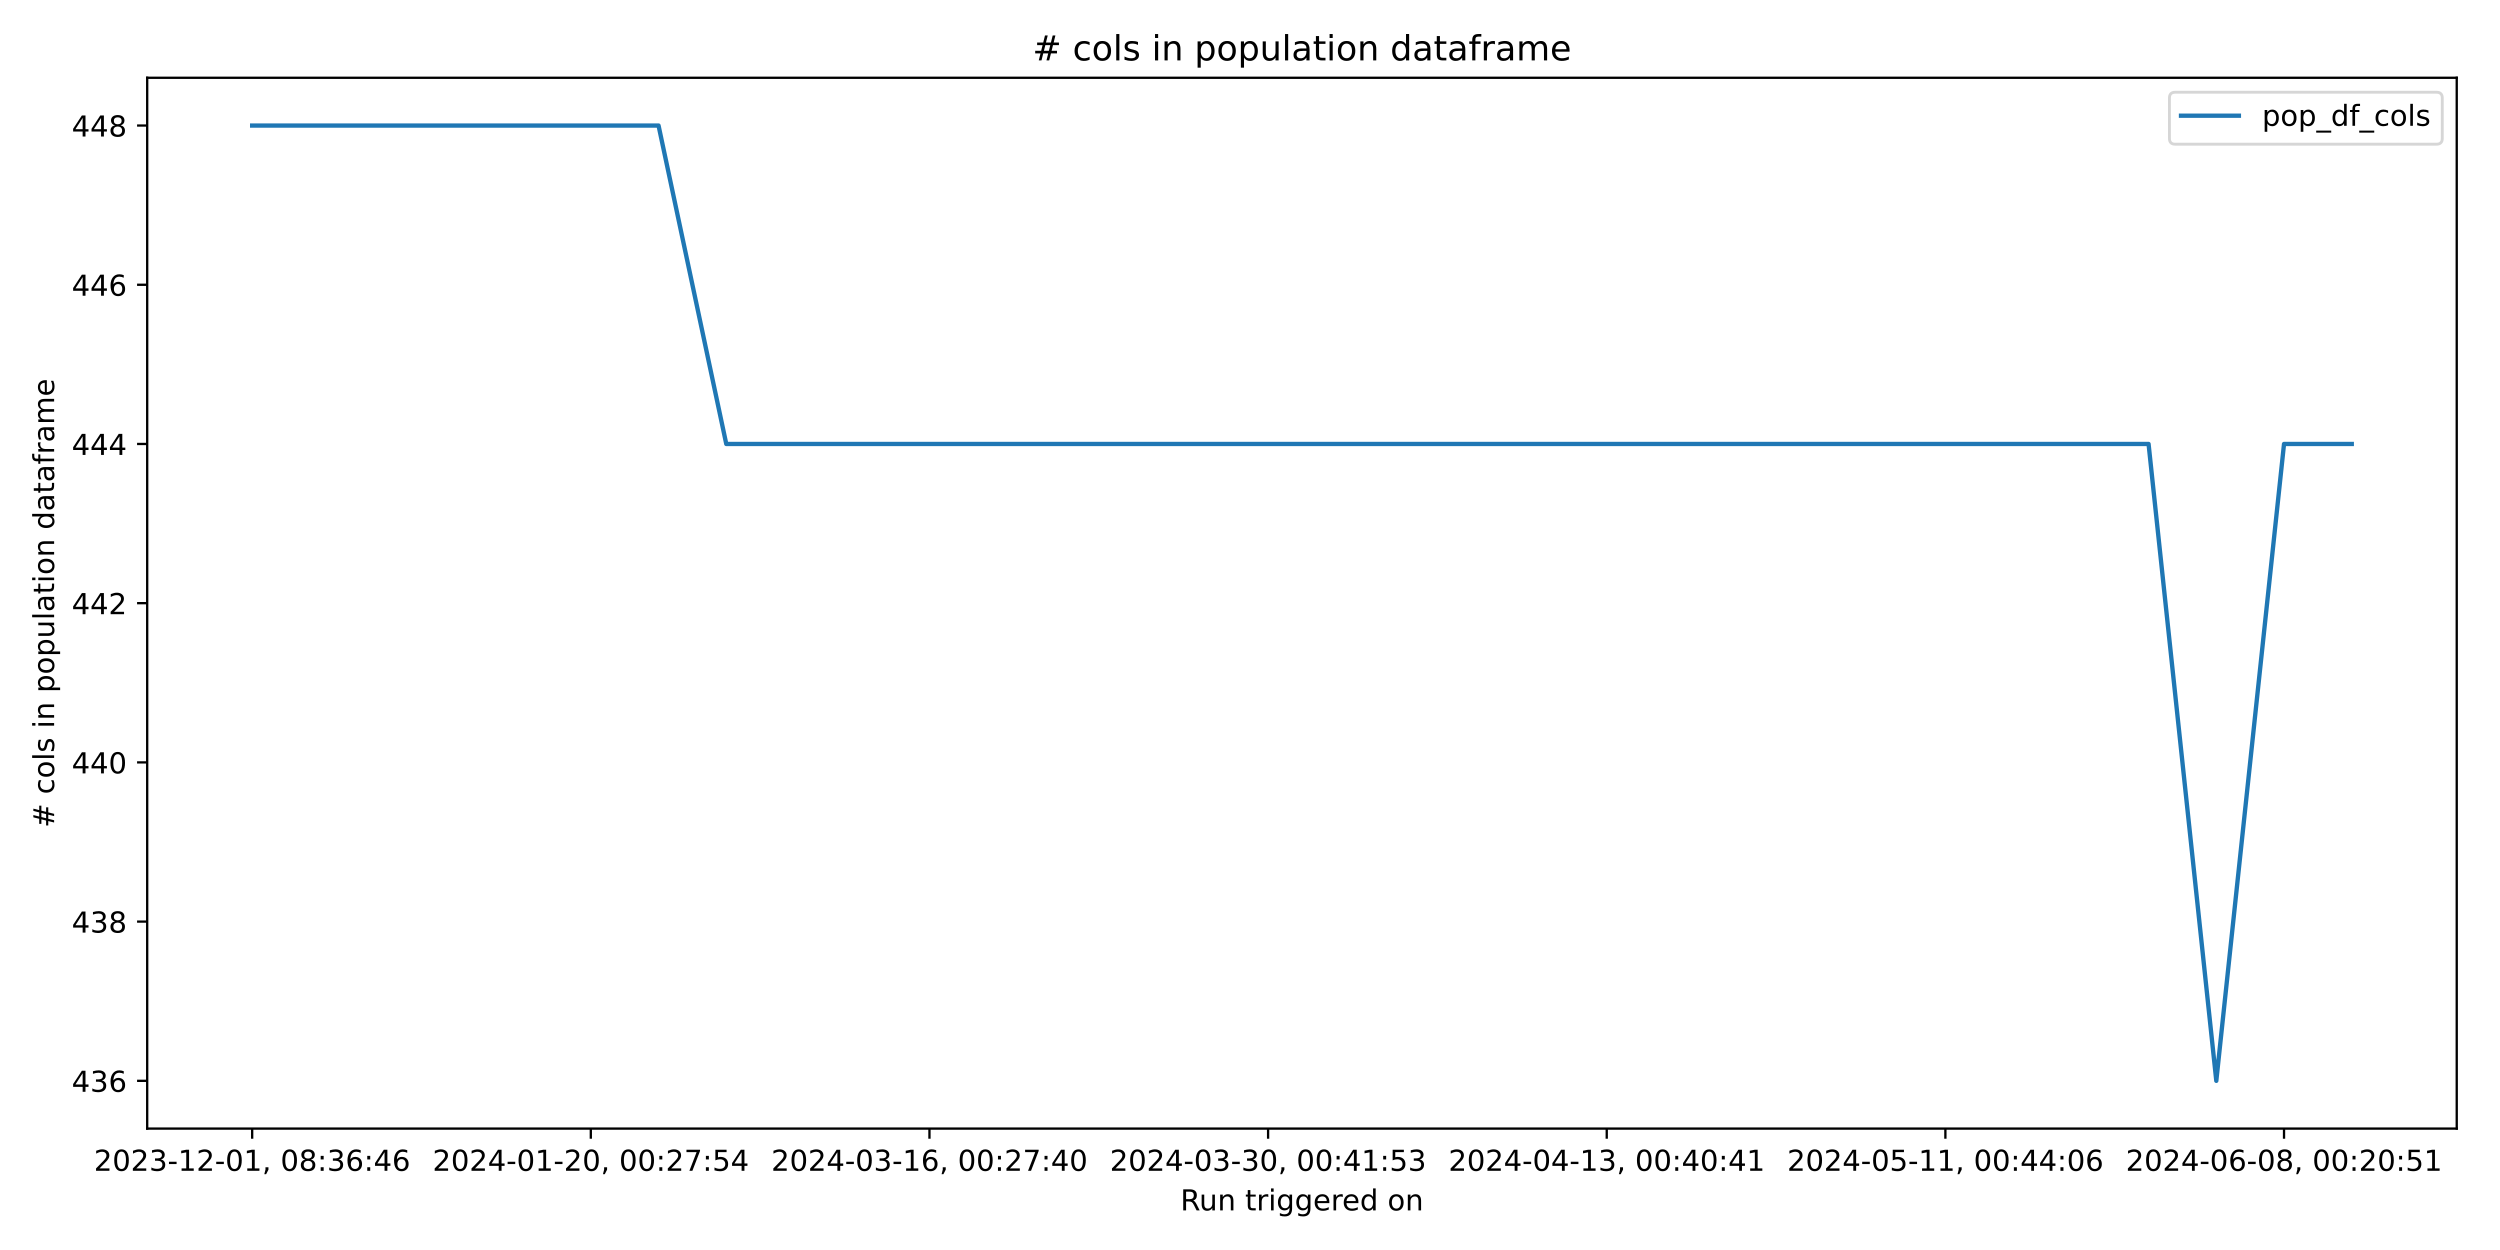
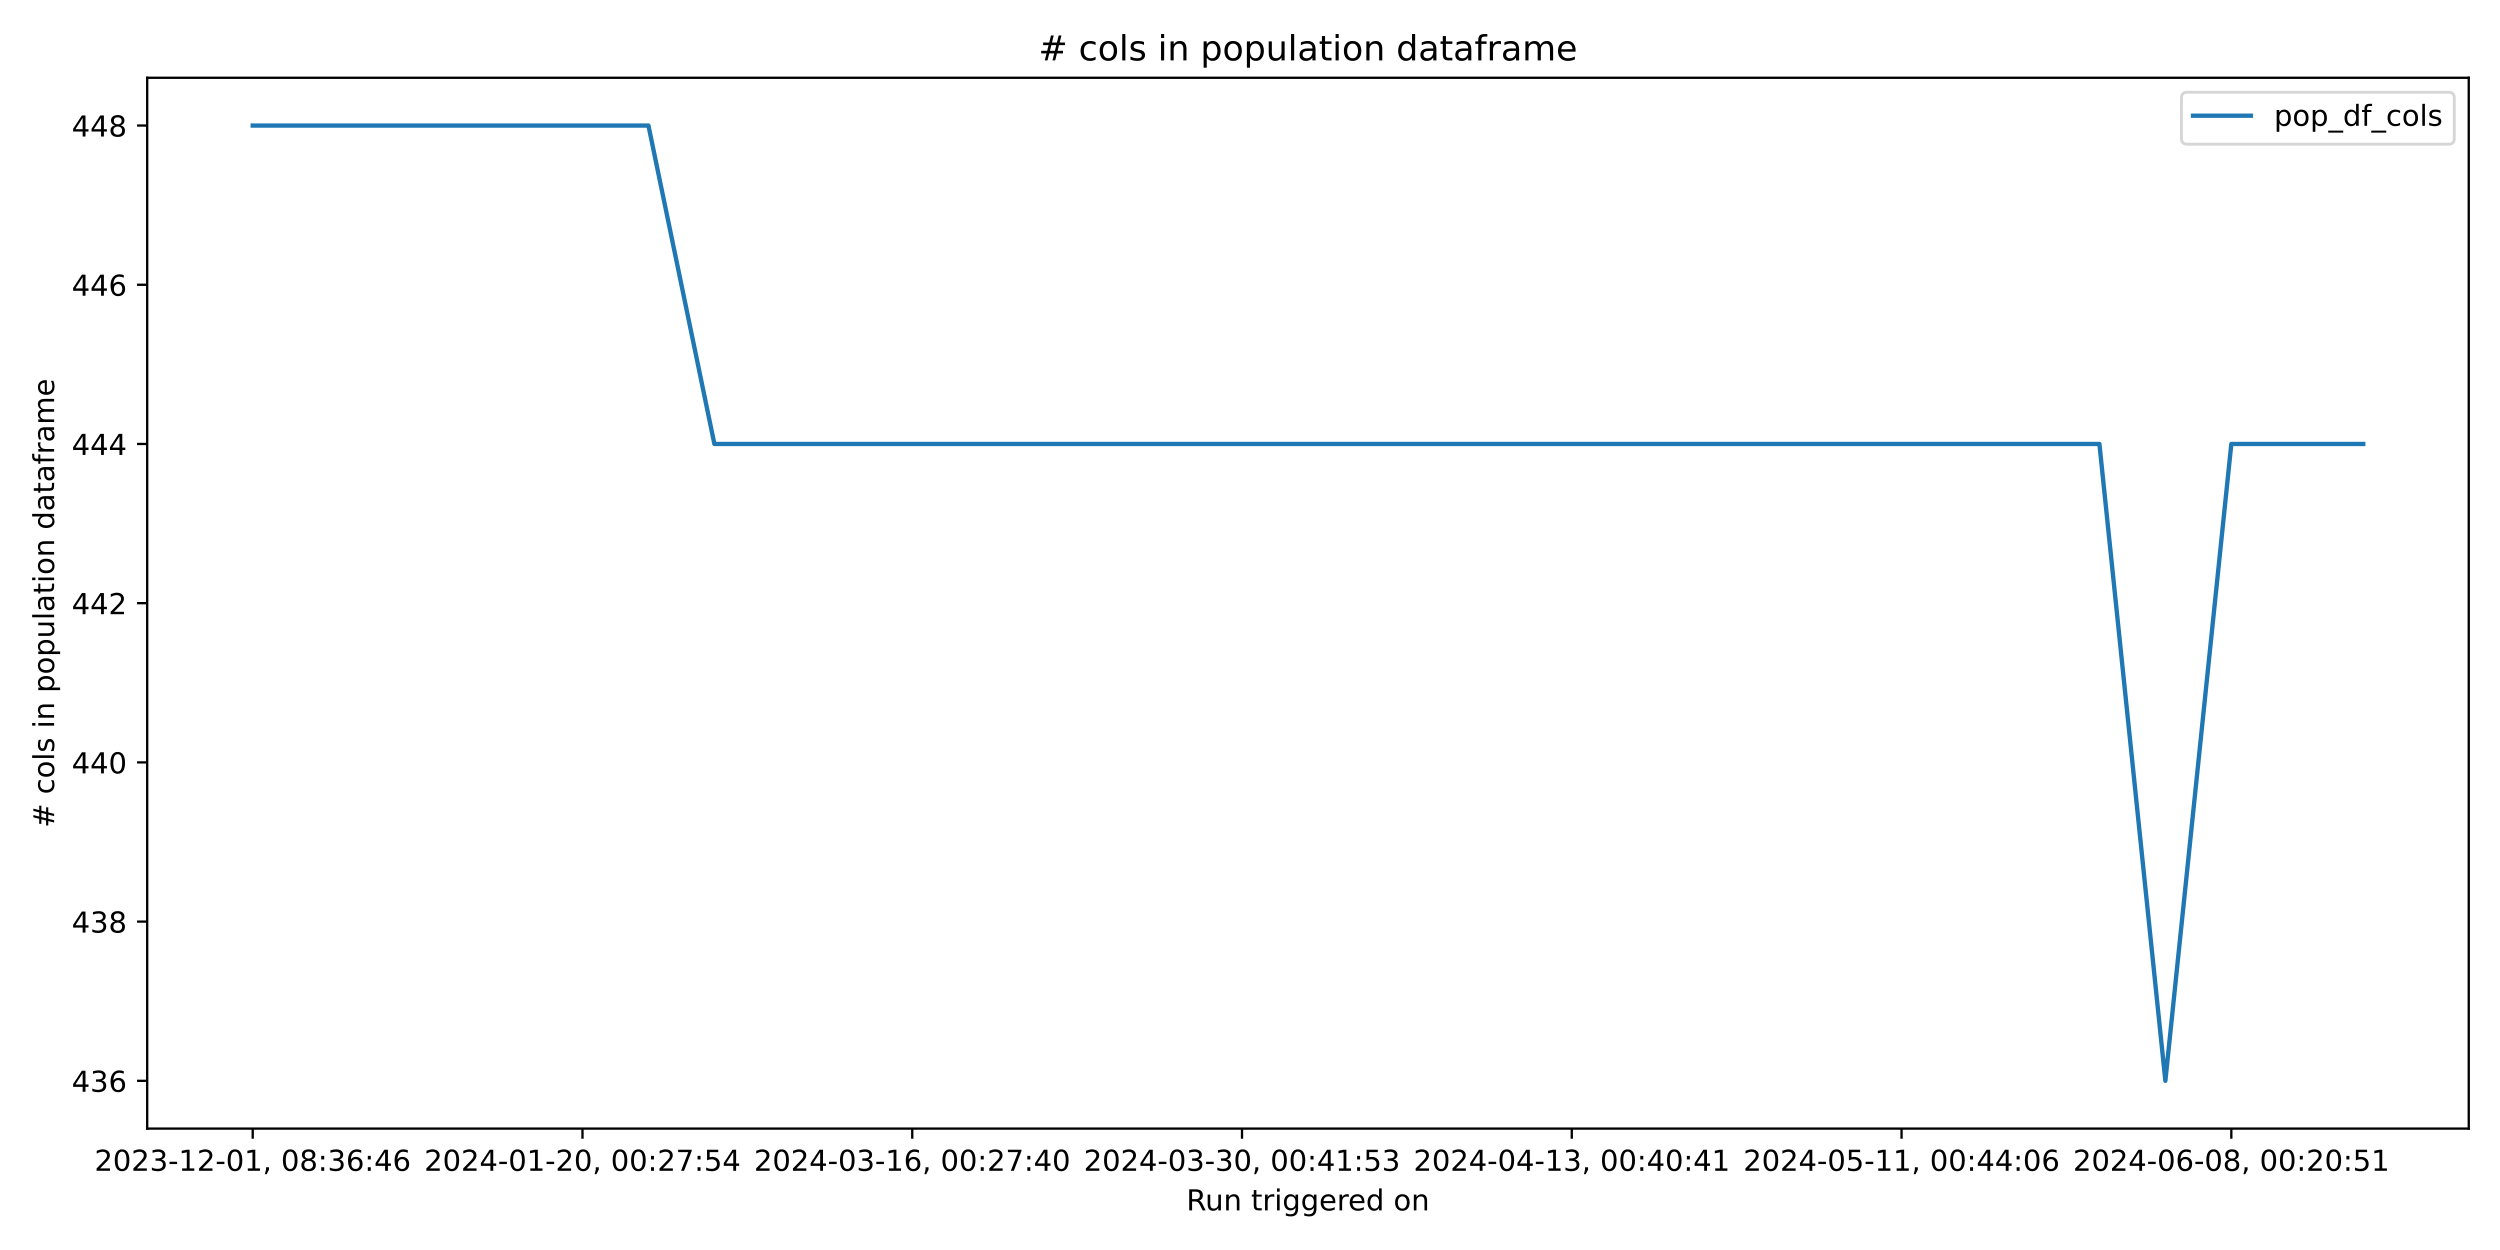
<svg xmlns="http://www.w3.org/2000/svg" xmlns:xlink="http://www.w3.org/1999/xlink" width="864pt" height="432pt" viewBox="0 0 864 432" version="1.1">
  <defs>
    <style type="text/css">*{stroke-linejoin: round; stroke-linecap: butt}</style>
  </defs>
  <g id="figure_1">
    <g id="patch_1">
      <path d="M 0 432  L 864 432  L 864 0  L 0 0  z " style="fill: #ffffff" />
    </g>
    <g id="axes_1">
      <g id="patch_2">
-         <path d="M 50.87 390.04  L 849.048 390.04  L 849.048 26.88  L 50.87 26.88  z " style="fill: #ffffff" />
+         <path d="M 50.87 390.04  L 853.2 390.04  L 853.2 26.88  L 50.87 26.88  z " style="fill: #ffffff" />
      </g>
      <g id="matplotlib.axis_1">
        <g id="xtick_1">
          <g id="line2d_1">
            <defs>
-               <path id="m5390393a08" d="M 0 0  L 0 3.5  " style="stroke: #000000; stroke-width: 0.8" />
+               <path id="mff5b873ee8" d="M 0 0  L 0 3.5  " style="stroke: #000000; stroke-width: 0.8" />
            </defs>
            <g>
-               <use xlink:href="#m5390393a08" x="87.151" y="390.04" style="stroke: #000000; stroke-width: 0.8" />
+               <use xlink:href="#mff5b873ee8" x="87.34" y="390.04" style="stroke: #000000; stroke-width: 0.8" />
            </g>
          </g>
          <g id="text_1">
-             <g transform="translate(32.45862 404.6384) scale(0.1 -0.1)">
+             <g transform="translate(32.64736 404.6384) scale(0.1 -0.1)">
              <defs>
                <path id="DejaVuSans-32" d="M 1228 531  L 3431 531  L 3431 0  L 469 0  L 469 531  Q 828 903 1448 1529  Q 2069 2156 2228 2338  Q 2531 2678 2651 2914  Q 2772 3150 2772 3378  Q 2772 3750 2511 3984  Q 2250 4219 1831 4219  Q 1534 4219 1204 4116  Q 875 4013 500 3803  L 500 4441  Q 881 4594 1212 4672  Q 1544 4750 1819 4750  Q 2544 4750 2975 4387  Q 3406 4025 3406 3419  Q 3406 3131 3298 2873  Q 3191 2616 2906 2266  Q 2828 2175 2409 1742  Q 1991 1309 1228 531  z " transform="scale(0.015625)" />
                <path id="DejaVuSans-30" d="M 2034 4250  Q 1547 4250 1301 3770  Q 1056 3291 1056 2328  Q 1056 1369 1301 889  Q 1547 409 2034 409  Q 2525 409 2770 889  Q 3016 1369 3016 2328  Q 3016 3291 2770 3770  Q 2525 4250 2034 4250  z M 2034 4750  Q 2819 4750 3233 4129  Q 3647 3509 3647 2328  Q 3647 1150 3233 529  Q 2819 -91 2034 -91  Q 1250 -91 836 529  Q 422 1150 422 2328  Q 422 3509 836 4129  Q 1250 4750 2034 4750  z " transform="scale(0.015625)" />
                <path id="DejaVuSans-33" d="M 2597 2516  Q 3050 2419 3304 2112  Q 3559 1806 3559 1356  Q 3559 666 3084 287  Q 2609 -91 1734 -91  Q 1441 -91 1130 -33  Q 819 25 488 141  L 488 750  Q 750 597 1062 519  Q 1375 441 1716 441  Q 2309 441 2620 675  Q 2931 909 2931 1356  Q 2931 1769 2642 2001  Q 2353 2234 1838 2234  L 1294 2234  L 1294 2753  L 1863 2753  Q 2328 2753 2575 2939  Q 2822 3125 2822 3475  Q 2822 3834 2567 4026  Q 2313 4219 1838 4219  Q 1578 4219 1281 4162  Q 984 4106 628 3988  L 628 4550  Q 988 4650 1302 4700  Q 1616 4750 1894 4750  Q 2613 4750 3031 4423  Q 3450 4097 3450 3541  Q 3450 3153 3228 2886  Q 3006 2619 2597 2516  z " transform="scale(0.015625)" />
                <path id="DejaVuSans-2d" d="M 313 2009  L 1997 2009  L 1997 1497  L 313 1497  L 313 2009  z " transform="scale(0.015625)" />
                <path id="DejaVuSans-31" d="M 794 531  L 1825 531  L 1825 4091  L 703 3866  L 703 4441  L 1819 4666  L 2450 4666  L 2450 531  L 3481 531  L 3481 0  L 794 0  L 794 531  z " transform="scale(0.015625)" />
                <path id="DejaVuSans-2c" d="M 750 794  L 1409 794  L 1409 256  L 897 -744  L 494 -744  L 750 256  L 750 794  z " transform="scale(0.015625)" />
                <path id="DejaVuSans-20" transform="scale(0.015625)" />
                <path id="DejaVuSans-38" d="M 2034 2216  Q 1584 2216 1326 1975  Q 1069 1734 1069 1313  Q 1069 891 1326 650  Q 1584 409 2034 409  Q 2484 409 2743 651  Q 3003 894 3003 1313  Q 3003 1734 2745 1975  Q 2488 2216 2034 2216  z M 1403 2484  Q 997 2584 770 2862  Q 544 3141 544 3541  Q 544 4100 942 4425  Q 1341 4750 2034 4750  Q 2731 4750 3128 4425  Q 3525 4100 3525 3541  Q 3525 3141 3298 2862  Q 3072 2584 2669 2484  Q 3125 2378 3379 2068  Q 3634 1759 3634 1313  Q 3634 634 3220 271  Q 2806 -91 2034 -91  Q 1263 -91 848 271  Q 434 634 434 1313  Q 434 1759 690 2068  Q 947 2378 1403 2484  z M 1172 3481  Q 1172 3119 1398 2916  Q 1625 2713 2034 2713  Q 2441 2713 2670 2916  Q 2900 3119 2900 3481  Q 2900 3844 2670 4047  Q 2441 4250 2034 4250  Q 1625 4250 1398 4047  Q 1172 3844 1172 3481  z " transform="scale(0.015625)" />
                <path id="DejaVuSans-3a" d="M 750 794  L 1409 794  L 1409 0  L 750 0  L 750 794  z M 750 3309  L 1409 3309  L 1409 2516  L 750 2516  L 750 3309  z " transform="scale(0.015625)" />
                <path id="DejaVuSans-36" d="M 2113 2584  Q 1688 2584 1439 2293  Q 1191 2003 1191 1497  Q 1191 994 1439 701  Q 1688 409 2113 409  Q 2538 409 2786 701  Q 3034 994 3034 1497  Q 3034 2003 2786 2293  Q 2538 2584 2113 2584  z M 3366 4563  L 3366 3988  Q 3128 4100 2886 4159  Q 2644 4219 2406 4219  Q 1781 4219 1451 3797  Q 1122 3375 1075 2522  Q 1259 2794 1537 2939  Q 1816 3084 2150 3084  Q 2853 3084 3261 2657  Q 3669 2231 3669 1497  Q 3669 778 3244 343  Q 2819 -91 2113 -91  Q 1303 -91 875 529  Q 447 1150 447 2328  Q 447 3434 972 4092  Q 1497 4750 2381 4750  Q 2619 4750 2861 4703  Q 3103 4656 3366 4563  z " transform="scale(0.015625)" />
                <path id="DejaVuSans-34" d="M 2419 4116  L 825 1625  L 2419 1625  L 2419 4116  z M 2253 4666  L 3047 4666  L 3047 1625  L 3713 1625  L 3713 1100  L 3047 1100  L 3047 0  L 2419 0  L 2419 1100  L 313 1100  L 313 1709  L 2253 4666  z " transform="scale(0.015625)" />
              </defs>
              <use xlink:href="#DejaVuSans-32" />
              <use xlink:href="#DejaVuSans-30" x="63.623" />
              <use xlink:href="#DejaVuSans-32" x="127.246" />
              <use xlink:href="#DejaVuSans-33" x="190.869" />
              <use xlink:href="#DejaVuSans-2d" x="254.492" />
              <use xlink:href="#DejaVuSans-31" x="290.576" />
              <use xlink:href="#DejaVuSans-32" x="354.199" />
              <use xlink:href="#DejaVuSans-2d" x="417.822" />
              <use xlink:href="#DejaVuSans-30" x="453.906" />
              <use xlink:href="#DejaVuSans-31" x="517.529" />
              <use xlink:href="#DejaVuSans-2c" x="581.152" />
              <use xlink:href="#DejaVuSans-20" x="612.939" />
              <use xlink:href="#DejaVuSans-30" x="644.727" />
              <use xlink:href="#DejaVuSans-38" x="708.35" />
              <use xlink:href="#DejaVuSans-3a" x="771.973" />
              <use xlink:href="#DejaVuSans-33" x="805.664" />
              <use xlink:href="#DejaVuSans-36" x="869.287" />
              <use xlink:href="#DejaVuSans-3a" x="932.91" />
              <use xlink:href="#DejaVuSans-34" x="966.602" />
              <use xlink:href="#DejaVuSans-36" x="1030.225" />
            </g>
          </g>
        </g>
        <g id="xtick_2">
          <g id="line2d_2">
            <g>
-               <use xlink:href="#m5390393a08" x="204.186" y="390.04" style="stroke: #000000; stroke-width: 0.8" />
+               <use xlink:href="#mff5b873ee8" x="201.307" y="390.04" style="stroke: #000000; stroke-width: 0.8" />
            </g>
          </g>
          <g id="text_2">
-             <g transform="translate(149.4935 404.6384) scale(0.1 -0.1)">
+             <g transform="translate(146.6147 404.6384) scale(0.1 -0.1)">
              <defs>
                <path id="DejaVuSans-37" d="M 525 4666  L 3525 4666  L 3525 4397  L 1831 0  L 1172 0  L 2766 4134  L 525 4134  L 525 4666  z " transform="scale(0.015625)" />
                <path id="DejaVuSans-35" d="M 691 4666  L 3169 4666  L 3169 4134  L 1269 4134  L 1269 2991  Q 1406 3038 1543 3061  Q 1681 3084 1819 3084  Q 2600 3084 3056 2656  Q 3513 2228 3513 1497  Q 3513 744 3044 326  Q 2575 -91 1722 -91  Q 1428 -91 1123 -41  Q 819 9 494 109  L 494 744  Q 775 591 1075 516  Q 1375 441 1709 441  Q 2250 441 2565 725  Q 2881 1009 2881 1497  Q 2881 1984 2565 2268  Q 2250 2553 1709 2553  Q 1456 2553 1204 2497  Q 953 2441 691 2322  L 691 4666  z " transform="scale(0.015625)" />
              </defs>
              <use xlink:href="#DejaVuSans-32" />
              <use xlink:href="#DejaVuSans-30" x="63.623" />
              <use xlink:href="#DejaVuSans-32" x="127.246" />
              <use xlink:href="#DejaVuSans-34" x="190.869" />
              <use xlink:href="#DejaVuSans-2d" x="254.492" />
              <use xlink:href="#DejaVuSans-30" x="290.576" />
              <use xlink:href="#DejaVuSans-31" x="354.199" />
              <use xlink:href="#DejaVuSans-2d" x="417.822" />
              <use xlink:href="#DejaVuSans-32" x="453.906" />
              <use xlink:href="#DejaVuSans-30" x="517.529" />
              <use xlink:href="#DejaVuSans-2c" x="581.152" />
              <use xlink:href="#DejaVuSans-20" x="612.939" />
              <use xlink:href="#DejaVuSans-30" x="644.727" />
              <use xlink:href="#DejaVuSans-30" x="708.35" />
              <use xlink:href="#DejaVuSans-3a" x="771.973" />
              <use xlink:href="#DejaVuSans-32" x="805.664" />
              <use xlink:href="#DejaVuSans-37" x="869.287" />
              <use xlink:href="#DejaVuSans-3a" x="932.91" />
              <use xlink:href="#DejaVuSans-35" x="966.602" />
              <use xlink:href="#DejaVuSans-34" x="1030.225" />
            </g>
          </g>
        </g>
        <g id="xtick_3">
          <g id="line2d_3">
            <g>
-               <use xlink:href="#m5390393a08" x="321.221" y="390.04" style="stroke: #000000; stroke-width: 0.8" />
+               <use xlink:href="#mff5b873ee8" x="315.274" y="390.04" style="stroke: #000000; stroke-width: 0.8" />
            </g>
          </g>
          <g id="text_3">
-             <g transform="translate(266.5283 404.6384) scale(0.1 -0.1)">
+             <g transform="translate(260.582 404.6384) scale(0.1 -0.1)">
              <use xlink:href="#DejaVuSans-32" />
              <use xlink:href="#DejaVuSans-30" x="63.623" />
              <use xlink:href="#DejaVuSans-32" x="127.246" />
              <use xlink:href="#DejaVuSans-34" x="190.869" />
              <use xlink:href="#DejaVuSans-2d" x="254.492" />
              <use xlink:href="#DejaVuSans-30" x="290.576" />
              <use xlink:href="#DejaVuSans-33" x="354.199" />
              <use xlink:href="#DejaVuSans-2d" x="417.822" />
              <use xlink:href="#DejaVuSans-31" x="453.906" />
              <use xlink:href="#DejaVuSans-36" x="517.529" />
              <use xlink:href="#DejaVuSans-2c" x="581.152" />
              <use xlink:href="#DejaVuSans-20" x="612.939" />
              <use xlink:href="#DejaVuSans-30" x="644.727" />
              <use xlink:href="#DejaVuSans-30" x="708.35" />
              <use xlink:href="#DejaVuSans-3a" x="771.973" />
              <use xlink:href="#DejaVuSans-32" x="805.664" />
              <use xlink:href="#DejaVuSans-37" x="869.287" />
              <use xlink:href="#DejaVuSans-3a" x="932.91" />
              <use xlink:href="#DejaVuSans-34" x="966.602" />
              <use xlink:href="#DejaVuSans-30" x="1030.225" />
            </g>
          </g>
        </g>
        <g id="xtick_4">
          <g id="line2d_4">
            <g>
-               <use xlink:href="#m5390393a08" x="438.255" y="390.04" style="stroke: #000000; stroke-width: 0.8" />
+               <use xlink:href="#mff5b873ee8" x="429.242" y="390.04" style="stroke: #000000; stroke-width: 0.8" />
            </g>
          </g>
          <g id="text_4">
-             <g transform="translate(383.5632 404.6384) scale(0.1 -0.1)">
+             <g transform="translate(374.5493 404.6384) scale(0.1 -0.1)">
              <use xlink:href="#DejaVuSans-32" />
              <use xlink:href="#DejaVuSans-30" x="63.623" />
              <use xlink:href="#DejaVuSans-32" x="127.246" />
              <use xlink:href="#DejaVuSans-34" x="190.869" />
              <use xlink:href="#DejaVuSans-2d" x="254.492" />
              <use xlink:href="#DejaVuSans-30" x="290.576" />
              <use xlink:href="#DejaVuSans-33" x="354.199" />
              <use xlink:href="#DejaVuSans-2d" x="417.822" />
              <use xlink:href="#DejaVuSans-33" x="453.906" />
              <use xlink:href="#DejaVuSans-30" x="517.529" />
              <use xlink:href="#DejaVuSans-2c" x="581.152" />
              <use xlink:href="#DejaVuSans-20" x="612.939" />
              <use xlink:href="#DejaVuSans-30" x="644.727" />
              <use xlink:href="#DejaVuSans-30" x="708.35" />
              <use xlink:href="#DejaVuSans-3a" x="771.973" />
              <use xlink:href="#DejaVuSans-34" x="805.664" />
              <use xlink:href="#DejaVuSans-31" x="869.287" />
              <use xlink:href="#DejaVuSans-3a" x="932.91" />
              <use xlink:href="#DejaVuSans-35" x="966.602" />
              <use xlink:href="#DejaVuSans-33" x="1030.225" />
            </g>
          </g>
        </g>
        <g id="xtick_5">
          <g id="line2d_5">
            <g>
-               <use xlink:href="#m5390393a08" x="555.29" y="390.04" style="stroke: #000000; stroke-width: 0.8" />
+               <use xlink:href="#mff5b873ee8" x="543.209" y="390.04" style="stroke: #000000; stroke-width: 0.8" />
            </g>
          </g>
          <g id="text_5">
-             <g transform="translate(500.598 404.6384) scale(0.1 -0.1)">
+             <g transform="translate(488.5167 404.6384) scale(0.1 -0.1)">
              <use xlink:href="#DejaVuSans-32" />
              <use xlink:href="#DejaVuSans-30" x="63.623" />
              <use xlink:href="#DejaVuSans-32" x="127.246" />
              <use xlink:href="#DejaVuSans-34" x="190.869" />
              <use xlink:href="#DejaVuSans-2d" x="254.492" />
              <use xlink:href="#DejaVuSans-30" x="290.576" />
              <use xlink:href="#DejaVuSans-34" x="354.199" />
              <use xlink:href="#DejaVuSans-2d" x="417.822" />
              <use xlink:href="#DejaVuSans-31" x="453.906" />
              <use xlink:href="#DejaVuSans-33" x="517.529" />
              <use xlink:href="#DejaVuSans-2c" x="581.152" />
              <use xlink:href="#DejaVuSans-20" x="612.939" />
              <use xlink:href="#DejaVuSans-30" x="644.727" />
              <use xlink:href="#DejaVuSans-30" x="708.35" />
              <use xlink:href="#DejaVuSans-3a" x="771.973" />
              <use xlink:href="#DejaVuSans-34" x="805.664" />
              <use xlink:href="#DejaVuSans-30" x="869.287" />
              <use xlink:href="#DejaVuSans-3a" x="932.91" />
              <use xlink:href="#DejaVuSans-34" x="966.602" />
              <use xlink:href="#DejaVuSans-31" x="1030.225" />
            </g>
          </g>
        </g>
        <g id="xtick_6">
          <g id="line2d_6">
            <g>
-               <use xlink:href="#m5390393a08" x="672.325" y="390.04" style="stroke: #000000; stroke-width: 0.8" />
+               <use xlink:href="#mff5b873ee8" x="657.176" y="390.04" style="stroke: #000000; stroke-width: 0.8" />
            </g>
          </g>
          <g id="text_6">
-             <g transform="translate(617.6329 404.6384) scale(0.1 -0.1)">
+             <g transform="translate(602.484 404.6384) scale(0.1 -0.1)">
              <use xlink:href="#DejaVuSans-32" />
              <use xlink:href="#DejaVuSans-30" x="63.623" />
              <use xlink:href="#DejaVuSans-32" x="127.246" />
              <use xlink:href="#DejaVuSans-34" x="190.869" />
              <use xlink:href="#DejaVuSans-2d" x="254.492" />
              <use xlink:href="#DejaVuSans-30" x="290.576" />
              <use xlink:href="#DejaVuSans-35" x="354.199" />
              <use xlink:href="#DejaVuSans-2d" x="417.822" />
              <use xlink:href="#DejaVuSans-31" x="453.906" />
              <use xlink:href="#DejaVuSans-31" x="517.529" />
              <use xlink:href="#DejaVuSans-2c" x="581.152" />
              <use xlink:href="#DejaVuSans-20" x="612.939" />
              <use xlink:href="#DejaVuSans-30" x="644.727" />
              <use xlink:href="#DejaVuSans-30" x="708.35" />
              <use xlink:href="#DejaVuSans-3a" x="771.973" />
              <use xlink:href="#DejaVuSans-34" x="805.664" />
              <use xlink:href="#DejaVuSans-34" x="869.287" />
              <use xlink:href="#DejaVuSans-3a" x="932.91" />
              <use xlink:href="#DejaVuSans-30" x="966.602" />
              <use xlink:href="#DejaVuSans-36" x="1030.225" />
            </g>
          </g>
        </g>
        <g id="xtick_7">
          <g id="line2d_7">
            <g>
-               <use xlink:href="#m5390393a08" x="789.36" y="390.04" style="stroke: #000000; stroke-width: 0.8" />
+               <use xlink:href="#mff5b873ee8" x="771.144" y="390.04" style="stroke: #000000; stroke-width: 0.8" />
            </g>
          </g>
          <g id="text_7">
-             <g transform="translate(734.6678 404.6384) scale(0.1 -0.1)">
+             <g transform="translate(716.4513 404.6384) scale(0.1 -0.1)">
              <use xlink:href="#DejaVuSans-32" />
              <use xlink:href="#DejaVuSans-30" x="63.623" />
              <use xlink:href="#DejaVuSans-32" x="127.246" />
              <use xlink:href="#DejaVuSans-34" x="190.869" />
              <use xlink:href="#DejaVuSans-2d" x="254.492" />
              <use xlink:href="#DejaVuSans-30" x="290.576" />
              <use xlink:href="#DejaVuSans-36" x="354.199" />
              <use xlink:href="#DejaVuSans-2d" x="417.822" />
              <use xlink:href="#DejaVuSans-30" x="453.906" />
              <use xlink:href="#DejaVuSans-38" x="517.529" />
              <use xlink:href="#DejaVuSans-2c" x="581.152" />
              <use xlink:href="#DejaVuSans-20" x="612.939" />
              <use xlink:href="#DejaVuSans-30" x="644.727" />
              <use xlink:href="#DejaVuSans-30" x="708.35" />
              <use xlink:href="#DejaVuSans-3a" x="771.973" />
              <use xlink:href="#DejaVuSans-32" x="805.664" />
              <use xlink:href="#DejaVuSans-30" x="869.287" />
              <use xlink:href="#DejaVuSans-3a" x="932.91" />
              <use xlink:href="#DejaVuSans-35" x="966.602" />
              <use xlink:href="#DejaVuSans-31" x="1030.225" />
            </g>
          </g>
        </g>
        <g id="text_8">
-           <g transform="translate(407.9425 418.3166) scale(0.1 -0.1)">
+           <g transform="translate(410.0186 418.3166) scale(0.1 -0.1)">
            <defs>
              <path id="DejaVuSans-52" d="M 2841 2188  Q 3044 2119 3236 1894  Q 3428 1669 3622 1275  L 4263 0  L 3584 0  L 2988 1197  Q 2756 1666 2539 1819  Q 2322 1972 1947 1972  L 1259 1972  L 1259 0  L 628 0  L 628 4666  L 2053 4666  Q 2853 4666 3247 4331  Q 3641 3997 3641 3322  Q 3641 2881 3436 2590  Q 3231 2300 2841 2188  z M 1259 4147  L 1259 2491  L 2053 2491  Q 2509 2491 2742 2702  Q 2975 2913 2975 3322  Q 2975 3731 2742 3939  Q 2509 4147 2053 4147  L 1259 4147  z " transform="scale(0.015625)" />
              <path id="DejaVuSans-75" d="M 544 1381  L 544 3500  L 1119 3500  L 1119 1403  Q 1119 906 1312 657  Q 1506 409 1894 409  Q 2359 409 2629 706  Q 2900 1003 2900 1516  L 2900 3500  L 3475 3500  L 3475 0  L 2900 0  L 2900 538  Q 2691 219 2414 64  Q 2138 -91 1772 -91  Q 1169 -91 856 284  Q 544 659 544 1381  z M 1991 3584  L 1991 3584  z " transform="scale(0.015625)" />
              <path id="DejaVuSans-6e" d="M 3513 2113  L 3513 0  L 2938 0  L 2938 2094  Q 2938 2591 2744 2837  Q 2550 3084 2163 3084  Q 1697 3084 1428 2787  Q 1159 2491 1159 1978  L 1159 0  L 581 0  L 581 3500  L 1159 3500  L 1159 2956  Q 1366 3272 1645 3428  Q 1925 3584 2291 3584  Q 2894 3584 3203 3211  Q 3513 2838 3513 2113  z " transform="scale(0.015625)" />
              <path id="DejaVuSans-74" d="M 1172 4494  L 1172 3500  L 2356 3500  L 2356 3053  L 1172 3053  L 1172 1153  Q 1172 725 1289 603  Q 1406 481 1766 481  L 2356 481  L 2356 0  L 1766 0  Q 1100 0 847 248  Q 594 497 594 1153  L 594 3053  L 172 3053  L 172 3500  L 594 3500  L 594 4494  L 1172 4494  z " transform="scale(0.015625)" />
              <path id="DejaVuSans-72" d="M 2631 2963  Q 2534 3019 2420 3045  Q 2306 3072 2169 3072  Q 1681 3072 1420 2755  Q 1159 2438 1159 1844  L 1159 0  L 581 0  L 581 3500  L 1159 3500  L 1159 2956  Q 1341 3275 1631 3429  Q 1922 3584 2338 3584  Q 2397 3584 2469 3576  Q 2541 3569 2628 3553  L 2631 2963  z " transform="scale(0.015625)" />
              <path id="DejaVuSans-69" d="M 603 3500  L 1178 3500  L 1178 0  L 603 0  L 603 3500  z M 603 4863  L 1178 4863  L 1178 4134  L 603 4134  L 603 4863  z " transform="scale(0.015625)" />
              <path id="DejaVuSans-67" d="M 2906 1791  Q 2906 2416 2648 2759  Q 2391 3103 1925 3103  Q 1463 3103 1205 2759  Q 947 2416 947 1791  Q 947 1169 1205 825  Q 1463 481 1925 481  Q 2391 481 2648 825  Q 2906 1169 2906 1791  z M 3481 434  Q 3481 -459 3084 -895  Q 2688 -1331 1869 -1331  Q 1566 -1331 1297 -1286  Q 1028 -1241 775 -1147  L 775 -588  Q 1028 -725 1275 -790  Q 1522 -856 1778 -856  Q 2344 -856 2625 -561  Q 2906 -266 2906 331  L 2906 616  Q 2728 306 2450 153  Q 2172 0 1784 0  Q 1141 0 747 490  Q 353 981 353 1791  Q 353 2603 747 3093  Q 1141 3584 1784 3584  Q 2172 3584 2450 3431  Q 2728 3278 2906 2969  L 2906 3500  L 3481 3500  L 3481 434  z " transform="scale(0.015625)" />
              <path id="DejaVuSans-65" d="M 3597 1894  L 3597 1613  L 953 1613  Q 991 1019 1311 708  Q 1631 397 2203 397  Q 2534 397 2845 478  Q 3156 559 3463 722  L 3463 178  Q 3153 47 2828 -22  Q 2503 -91 2169 -91  Q 1331 -91 842 396  Q 353 884 353 1716  Q 353 2575 817 3079  Q 1281 3584 2069 3584  Q 2775 3584 3186 3129  Q 3597 2675 3597 1894  z M 3022 2063  Q 3016 2534 2758 2815  Q 2500 3097 2075 3097  Q 1594 3097 1305 2825  Q 1016 2553 972 2059  L 3022 2063  z " transform="scale(0.015625)" />
              <path id="DejaVuSans-64" d="M 2906 2969  L 2906 4863  L 3481 4863  L 3481 0  L 2906 0  L 2906 525  Q 2725 213 2448 61  Q 2172 -91 1784 -91  Q 1150 -91 751 415  Q 353 922 353 1747  Q 353 2572 751 3078  Q 1150 3584 1784 3584  Q 2172 3584 2448 3432  Q 2725 3281 2906 2969  z M 947 1747  Q 947 1113 1208 752  Q 1469 391 1925 391  Q 2381 391 2643 752  Q 2906 1113 2906 1747  Q 2906 2381 2643 2742  Q 2381 3103 1925 3103  Q 1469 3103 1208 2742  Q 947 2381 947 1747  z " transform="scale(0.015625)" />
              <path id="DejaVuSans-6f" d="M 1959 3097  Q 1497 3097 1228 2736  Q 959 2375 959 1747  Q 959 1119 1226 758  Q 1494 397 1959 397  Q 2419 397 2687 759  Q 2956 1122 2956 1747  Q 2956 2369 2687 2733  Q 2419 3097 1959 3097  z M 1959 3584  Q 2709 3584 3137 3096  Q 3566 2609 3566 1747  Q 3566 888 3137 398  Q 2709 -91 1959 -91  Q 1206 -91 779 398  Q 353 888 353 1747  Q 353 2609 779 3096  Q 1206 3584 1959 3584  z " transform="scale(0.015625)" />
            </defs>
            <use xlink:href="#DejaVuSans-52" />
            <use xlink:href="#DejaVuSans-75" x="64.982" />
            <use xlink:href="#DejaVuSans-6e" x="128.361" />
            <use xlink:href="#DejaVuSans-20" x="191.74" />
            <use xlink:href="#DejaVuSans-74" x="223.527" />
            <use xlink:href="#DejaVuSans-72" x="262.736" />
            <use xlink:href="#DejaVuSans-69" x="303.85" />
            <use xlink:href="#DejaVuSans-67" x="331.633" />
            <use xlink:href="#DejaVuSans-67" x="395.109" />
            <use xlink:href="#DejaVuSans-65" x="458.586" />
            <use xlink:href="#DejaVuSans-72" x="520.109" />
            <use xlink:href="#DejaVuSans-65" x="558.973" />
            <use xlink:href="#DejaVuSans-64" x="620.496" />
            <use xlink:href="#DejaVuSans-20" x="683.973" />
            <use xlink:href="#DejaVuSans-6f" x="715.76" />
            <use xlink:href="#DejaVuSans-6e" x="776.941" />
          </g>
        </g>
      </g>
      <g id="matplotlib.axis_2">
        <g id="ytick_1">
          <g id="line2d_8">
            <defs>
-               <path id="m0146471f38" d="M 0 0  L -3.5 0  " style="stroke: #000000; stroke-width: 0.8" />
+               <path id="m157aa4da08" d="M 0 0  L -3.5 0  " style="stroke: #000000; stroke-width: 0.8" />
            </defs>
            <g>
-               <use xlink:href="#m0146471f38" x="50.87" y="373.533" style="stroke: #000000; stroke-width: 0.8" />
+               <use xlink:href="#m157aa4da08" x="50.87" y="373.533" style="stroke: #000000; stroke-width: 0.8" />
            </g>
          </g>
          <g id="text_9">
            <g transform="translate(24.7825 377.3319) scale(0.1 -0.1)">
              <use xlink:href="#DejaVuSans-34" />
              <use xlink:href="#DejaVuSans-33" x="63.623" />
              <use xlink:href="#DejaVuSans-36" x="127.246" />
            </g>
          </g>
        </g>
        <g id="ytick_2">
          <g id="line2d_9">
            <g>
-               <use xlink:href="#m0146471f38" x="50.87" y="318.508" style="stroke: #000000; stroke-width: 0.8" />
+               <use xlink:href="#m157aa4da08" x="50.87" y="318.508" style="stroke: #000000; stroke-width: 0.8" />
            </g>
          </g>
          <g id="text_10">
            <g transform="translate(24.7825 322.3077) scale(0.1 -0.1)">
              <use xlink:href="#DejaVuSans-34" />
              <use xlink:href="#DejaVuSans-33" x="63.623" />
              <use xlink:href="#DejaVuSans-38" x="127.246" />
            </g>
          </g>
        </g>
        <g id="ytick_3">
          <g id="line2d_10">
            <g>
-               <use xlink:href="#m0146471f38" x="50.87" y="263.484" style="stroke: #000000; stroke-width: 0.8" />
+               <use xlink:href="#m157aa4da08" x="50.87" y="263.484" style="stroke: #000000; stroke-width: 0.8" />
            </g>
          </g>
          <g id="text_11">
            <g transform="translate(24.7825 267.2835) scale(0.1 -0.1)">
              <use xlink:href="#DejaVuSans-34" />
              <use xlink:href="#DejaVuSans-34" x="63.623" />
              <use xlink:href="#DejaVuSans-30" x="127.246" />
            </g>
          </g>
        </g>
        <g id="ytick_4">
          <g id="line2d_11">
            <g>
-               <use xlink:href="#m0146471f38" x="50.87" y="208.46" style="stroke: #000000; stroke-width: 0.8" />
+               <use xlink:href="#m157aa4da08" x="50.87" y="208.46" style="stroke: #000000; stroke-width: 0.8" />
            </g>
          </g>
          <g id="text_12">
            <g transform="translate(24.7825 212.2592) scale(0.1 -0.1)">
              <use xlink:href="#DejaVuSans-34" />
              <use xlink:href="#DejaVuSans-34" x="63.623" />
              <use xlink:href="#DejaVuSans-32" x="127.246" />
            </g>
          </g>
        </g>
        <g id="ytick_5">
          <g id="line2d_12">
            <g>
-               <use xlink:href="#m0146471f38" x="50.87" y="153.436" style="stroke: #000000; stroke-width: 0.8" />
+               <use xlink:href="#m157aa4da08" x="50.87" y="153.436" style="stroke: #000000; stroke-width: 0.8" />
            </g>
          </g>
          <g id="text_13">
            <g transform="translate(24.7825 157.235) scale(0.1 -0.1)">
              <use xlink:href="#DejaVuSans-34" />
              <use xlink:href="#DejaVuSans-34" x="63.623" />
              <use xlink:href="#DejaVuSans-34" x="127.246" />
            </g>
          </g>
        </g>
        <g id="ytick_6">
          <g id="line2d_13">
            <g>
-               <use xlink:href="#m0146471f38" x="50.87" y="98.412" style="stroke: #000000; stroke-width: 0.8" />
+               <use xlink:href="#m157aa4da08" x="50.87" y="98.412" style="stroke: #000000; stroke-width: 0.8" />
            </g>
          </g>
          <g id="text_14">
            <g transform="translate(24.7825 102.2107) scale(0.1 -0.1)">
              <use xlink:href="#DejaVuSans-34" />
              <use xlink:href="#DejaVuSans-34" x="63.623" />
              <use xlink:href="#DejaVuSans-36" x="127.246" />
            </g>
          </g>
        </g>
        <g id="ytick_7">
          <g id="line2d_14">
            <g>
-               <use xlink:href="#m0146471f38" x="50.87" y="43.387" style="stroke: #000000; stroke-width: 0.8" />
+               <use xlink:href="#m157aa4da08" x="50.87" y="43.387" style="stroke: #000000; stroke-width: 0.8" />
            </g>
          </g>
          <g id="text_15">
            <g transform="translate(24.7825 47.18649) scale(0.1 -0.1)">
              <use xlink:href="#DejaVuSans-34" />
              <use xlink:href="#DejaVuSans-34" x="63.623" />
              <use xlink:href="#DejaVuSans-38" x="127.246" />
            </g>
          </g>
        </g>
        <g id="text_16">
          <g transform="translate(18.70281 286.0623) rotate(-90) scale(0.1 -0.1)">
            <defs>
              <path id="DejaVuSans-23" d="M 3272 2816  L 2363 2816  L 2100 1772  L 3016 1772  L 3272 2816  z M 2803 4594  L 2478 3297  L 3391 3297  L 3719 4594  L 4219 4594  L 3897 3297  L 4872 3297  L 4872 2816  L 3775 2816  L 3519 1772  L 4513 1772  L 4513 1294  L 3397 1294  L 3072 0  L 2572 0  L 2894 1294  L 1978 1294  L 1656 0  L 1153 0  L 1478 1294  L 494 1294  L 494 1772  L 1594 1772  L 1856 2816  L 850 2816  L 850 3297  L 1978 3297  L 2297 4594  L 2803 4594  z " transform="scale(0.015625)" />
              <path id="DejaVuSans-63" d="M 3122 3366  L 3122 2828  Q 2878 2963 2633 3030  Q 2388 3097 2138 3097  Q 1578 3097 1268 2742  Q 959 2388 959 1747  Q 959 1106 1268 751  Q 1578 397 2138 397  Q 2388 397 2633 464  Q 2878 531 3122 666  L 3122 134  Q 2881 22 2623 -34  Q 2366 -91 2075 -91  Q 1284 -91 818 406  Q 353 903 353 1747  Q 353 2603 823 3093  Q 1294 3584 2113 3584  Q 2378 3584 2631 3529  Q 2884 3475 3122 3366  z " transform="scale(0.015625)" />
              <path id="DejaVuSans-6c" d="M 603 4863  L 1178 4863  L 1178 0  L 603 0  L 603 4863  z " transform="scale(0.015625)" />
              <path id="DejaVuSans-73" d="M 2834 3397  L 2834 2853  Q 2591 2978 2328 3040  Q 2066 3103 1784 3103  Q 1356 3103 1142 2972  Q 928 2841 928 2578  Q 928 2378 1081 2264  Q 1234 2150 1697 2047  L 1894 2003  Q 2506 1872 2764 1633  Q 3022 1394 3022 966  Q 3022 478 2636 193  Q 2250 -91 1575 -91  Q 1294 -91 989 -36  Q 684 19 347 128  L 347 722  Q 666 556 975 473  Q 1284 391 1588 391  Q 1994 391 2212 530  Q 2431 669 2431 922  Q 2431 1156 2273 1281  Q 2116 1406 1581 1522  L 1381 1569  Q 847 1681 609 1914  Q 372 2147 372 2553  Q 372 3047 722 3315  Q 1072 3584 1716 3584  Q 2034 3584 2315 3537  Q 2597 3491 2834 3397  z " transform="scale(0.015625)" />
              <path id="DejaVuSans-70" d="M 1159 525  L 1159 -1331  L 581 -1331  L 581 3500  L 1159 3500  L 1159 2969  Q 1341 3281 1617 3432  Q 1894 3584 2278 3584  Q 2916 3584 3314 3078  Q 3713 2572 3713 1747  Q 3713 922 3314 415  Q 2916 -91 2278 -91  Q 1894 -91 1617 61  Q 1341 213 1159 525  z M 3116 1747  Q 3116 2381 2855 2742  Q 2594 3103 2138 3103  Q 1681 3103 1420 2742  Q 1159 2381 1159 1747  Q 1159 1113 1420 752  Q 1681 391 2138 391  Q 2594 391 2855 752  Q 3116 1113 3116 1747  z " transform="scale(0.015625)" />
              <path id="DejaVuSans-61" d="M 2194 1759  Q 1497 1759 1228 1600  Q 959 1441 959 1056  Q 959 750 1161 570  Q 1363 391 1709 391  Q 2188 391 2477 730  Q 2766 1069 2766 1631  L 2766 1759  L 2194 1759  z M 3341 1997  L 3341 0  L 2766 0  L 2766 531  Q 2569 213 2275 61  Q 1981 -91 1556 -91  Q 1019 -91 701 211  Q 384 513 384 1019  Q 384 1609 779 1909  Q 1175 2209 1959 2209  L 2766 2209  L 2766 2266  Q 2766 2663 2505 2880  Q 2244 3097 1772 3097  Q 1472 3097 1187 3025  Q 903 2953 641 2809  L 641 3341  Q 956 3463 1253 3523  Q 1550 3584 1831 3584  Q 2591 3584 2966 3190  Q 3341 2797 3341 1997  z " transform="scale(0.015625)" />
              <path id="DejaVuSans-66" d="M 2375 4863  L 2375 4384  L 1825 4384  Q 1516 4384 1395 4259  Q 1275 4134 1275 3809  L 1275 3500  L 2222 3500  L 2222 3053  L 1275 3053  L 1275 0  L 697 0  L 697 3053  L 147 3053  L 147 3500  L 697 3500  L 697 3744  Q 697 4328 969 4595  Q 1241 4863 1831 4863  L 2375 4863  z " transform="scale(0.015625)" />
              <path id="DejaVuSans-6d" d="M 3328 2828  Q 3544 3216 3844 3400  Q 4144 3584 4550 3584  Q 5097 3584 5394 3201  Q 5691 2819 5691 2113  L 5691 0  L 5113 0  L 5113 2094  Q 5113 2597 4934 2840  Q 4756 3084 4391 3084  Q 3944 3084 3684 2787  Q 3425 2491 3425 1978  L 3425 0  L 2847 0  L 2847 2094  Q 2847 2600 2669 2842  Q 2491 3084 2119 3084  Q 1678 3084 1418 2786  Q 1159 2488 1159 1978  L 1159 0  L 581 0  L 581 3500  L 1159 3500  L 1159 2956  Q 1356 3278 1631 3431  Q 1906 3584 2284 3584  Q 2666 3584 2933 3390  Q 3200 3197 3328 2828  z " transform="scale(0.015625)" />
            </defs>
            <use xlink:href="#DejaVuSans-23" />
            <use xlink:href="#DejaVuSans-20" x="83.789" />
            <use xlink:href="#DejaVuSans-63" x="115.576" />
            <use xlink:href="#DejaVuSans-6f" x="170.557" />
            <use xlink:href="#DejaVuSans-6c" x="231.738" />
            <use xlink:href="#DejaVuSans-73" x="259.521" />
            <use xlink:href="#DejaVuSans-20" x="311.621" />
            <use xlink:href="#DejaVuSans-69" x="343.408" />
            <use xlink:href="#DejaVuSans-6e" x="371.191" />
            <use xlink:href="#DejaVuSans-20" x="434.57" />
            <use xlink:href="#DejaVuSans-70" x="466.357" />
            <use xlink:href="#DejaVuSans-6f" x="529.834" />
            <use xlink:href="#DejaVuSans-70" x="591.016" />
            <use xlink:href="#DejaVuSans-75" x="654.492" />
            <use xlink:href="#DejaVuSans-6c" x="717.871" />
            <use xlink:href="#DejaVuSans-61" x="745.654" />
            <use xlink:href="#DejaVuSans-74" x="806.934" />
            <use xlink:href="#DejaVuSans-69" x="846.143" />
            <use xlink:href="#DejaVuSans-6f" x="873.926" />
            <use xlink:href="#DejaVuSans-6e" x="935.107" />
            <use xlink:href="#DejaVuSans-20" x="998.486" />
            <use xlink:href="#DejaVuSans-64" x="1030.273" />
            <use xlink:href="#DejaVuSans-61" x="1093.75" />
            <use xlink:href="#DejaVuSans-74" x="1155.029" />
            <use xlink:href="#DejaVuSans-61" x="1194.238" />
            <use xlink:href="#DejaVuSans-66" x="1255.518" />
            <use xlink:href="#DejaVuSans-72" x="1290.723" />
            <use xlink:href="#DejaVuSans-61" x="1331.836" />
            <use xlink:href="#DejaVuSans-6d" x="1393.115" />
            <use xlink:href="#DejaVuSans-65" x="1490.527" />
          </g>
        </g>
      </g>
      <g id="line2d_15">
-         <path d="M 87.151 43.387  L 110.558 43.387  L 133.965 43.387  L 157.372 43.387  L 180.779 43.387  L 204.186 43.387  L 227.593 43.387  L 251 153.436  L 274.407 153.436  L 297.814 153.436  L 321.221 153.436  L 344.627 153.436  L 368.034 153.436  L 391.441 153.436  L 414.848 153.436  L 438.255 153.436  L 461.662 153.436  L 485.069 153.436  L 508.476 153.436  L 531.883 153.436  L 555.29 153.436  L 578.697 153.436  L 602.104 153.436  L 625.511 153.436  L 648.918 153.436  L 672.325 153.436  L 695.732 153.436  L 719.139 153.436  L 742.546 153.436  L 765.953 373.533  L 789.36 153.436  L 812.767 153.436  " clip-path="url(#p81fd98afc0)" style="fill: none; stroke: #1f77b4; stroke-width: 1.5; stroke-linecap: square" />
+         <path d="M 87.34 43.387  L 110.133 43.387  L 132.926 43.387  L 155.72 43.387  L 178.513 43.387  L 201.307 43.387  L 224.1 43.387  L 246.894 153.436  L 269.687 153.436  L 292.481 153.436  L 315.274 153.436  L 338.068 153.436  L 360.861 153.436  L 383.655 153.436  L 406.448 153.436  L 429.242 153.436  L 452.035 153.436  L 474.828 153.436  L 497.622 153.436  L 520.415 153.436  L 543.209 153.436  L 566.002 153.436  L 588.796 153.436  L 611.589 153.436  L 634.383 153.436  L 657.176 153.436  L 679.97 153.436  L 702.763 153.436  L 725.557 153.436  L 748.35 373.533  L 771.144 153.436  L 793.937 153.436  L 816.73 153.436  " clip-path="url(#pa6119877a9)" style="fill: none; stroke: #1f77b4; stroke-width: 1.5; stroke-linecap: square" />
      </g>
      <g id="patch_3">
        <path d="M 50.87 390.04  L 50.87 26.88  " style="fill: none; stroke: #000000; stroke-width: 0.8; stroke-linejoin: miter; stroke-linecap: square" />
      </g>
      <g id="patch_4">
-         <path d="M 849.048 390.04  L 849.048 26.88  " style="fill: none; stroke: #000000; stroke-width: 0.8; stroke-linejoin: miter; stroke-linecap: square" />
+         <path d="M 853.2 390.04  L 853.2 26.88  " style="fill: none; stroke: #000000; stroke-width: 0.8; stroke-linejoin: miter; stroke-linecap: square" />
      </g>
      <g id="patch_5">
-         <path d="M 50.87 390.04  L 849.048 390.04  " style="fill: none; stroke: #000000; stroke-width: 0.8; stroke-linejoin: miter; stroke-linecap: square" />
+         <path d="M 50.87 390.04  L 853.2 390.04  " style="fill: none; stroke: #000000; stroke-width: 0.8; stroke-linejoin: miter; stroke-linecap: square" />
      </g>
      <g id="patch_6">
-         <path d="M 50.87 26.88  L 849.048 26.88  " style="fill: none; stroke: #000000; stroke-width: 0.8; stroke-linejoin: miter; stroke-linecap: square" />
+         <path d="M 50.87 26.88  L 853.2 26.88  " style="fill: none; stroke: #000000; stroke-width: 0.8; stroke-linejoin: miter; stroke-linecap: square" />
      </g>
      <g id="text_17">
-         <g transform="translate(356.8361 20.88) scale(0.12 -0.12)">
+         <g transform="translate(358.9122 20.88) scale(0.12 -0.12)">
          <use xlink:href="#DejaVuSans-23" />
          <use xlink:href="#DejaVuSans-20" x="83.789" />
          <use xlink:href="#DejaVuSans-63" x="115.576" />
          <use xlink:href="#DejaVuSans-6f" x="170.557" />
          <use xlink:href="#DejaVuSans-6c" x="231.738" />
          <use xlink:href="#DejaVuSans-73" x="259.521" />
          <use xlink:href="#DejaVuSans-20" x="311.621" />
          <use xlink:href="#DejaVuSans-69" x="343.408" />
          <use xlink:href="#DejaVuSans-6e" x="371.191" />
          <use xlink:href="#DejaVuSans-20" x="434.57" />
          <use xlink:href="#DejaVuSans-70" x="466.357" />
          <use xlink:href="#DejaVuSans-6f" x="529.834" />
          <use xlink:href="#DejaVuSans-70" x="591.016" />
          <use xlink:href="#DejaVuSans-75" x="654.492" />
          <use xlink:href="#DejaVuSans-6c" x="717.871" />
          <use xlink:href="#DejaVuSans-61" x="745.654" />
          <use xlink:href="#DejaVuSans-74" x="806.934" />
          <use xlink:href="#DejaVuSans-69" x="846.143" />
          <use xlink:href="#DejaVuSans-6f" x="873.926" />
          <use xlink:href="#DejaVuSans-6e" x="935.107" />
          <use xlink:href="#DejaVuSans-20" x="998.486" />
          <use xlink:href="#DejaVuSans-64" x="1030.273" />
          <use xlink:href="#DejaVuSans-61" x="1093.75" />
          <use xlink:href="#DejaVuSans-74" x="1155.029" />
          <use xlink:href="#DejaVuSans-61" x="1194.238" />
          <use xlink:href="#DejaVuSans-66" x="1255.518" />
          <use xlink:href="#DejaVuSans-72" x="1290.723" />
          <use xlink:href="#DejaVuSans-61" x="1331.836" />
          <use xlink:href="#DejaVuSans-6d" x="1393.115" />
          <use xlink:href="#DejaVuSans-65" x="1490.527" />
        </g>
      </g>
      <g id="legend_1">
        <g id="patch_7">
-           <path d="M 751.759 49.836  L 842.048 49.836  Q 844.048 49.836 844.048 47.836  L 844.048 33.88  Q 844.048 31.88 842.048 31.88  L 751.759 31.88  Q 749.759 31.88 749.759 33.88  L 749.759 47.836  Q 749.759 49.836 751.759 49.836  z " style="fill: #ffffff; opacity: 0.8; stroke: #cccccc; stroke-linejoin: miter" />
+           <path d="M 755.911 49.836  L 846.2 49.836  Q 848.2 49.836 848.2 47.836  L 848.2 33.88  Q 848.2 31.88 846.2 31.88  L 755.911 31.88  Q 753.911 31.88 753.911 33.88  L 753.911 47.836  Q 753.911 49.836 755.911 49.836  z " style="fill: #ffffff; opacity: 0.8; stroke: #cccccc; stroke-linejoin: miter" />
        </g>
        <g id="line2d_16">
-           <path d="M 753.759 39.978  L 763.759 39.978  L 773.759 39.978  " style="fill: none; stroke: #1f77b4; stroke-width: 1.5; stroke-linecap: square" />
+           <path d="M 757.911 39.978  L 767.911 39.978  L 777.911 39.978  " style="fill: none; stroke: #1f77b4; stroke-width: 1.5; stroke-linecap: square" />
        </g>
        <g id="text_18">
-           <g transform="translate(781.7587 43.47844) scale(0.1 -0.1)">
+           <g transform="translate(785.9109 43.47844) scale(0.1 -0.1)">
            <defs>
              <path id="DejaVuSans-5f" d="M 3263 -1063  L 3263 -1509  L -63 -1509  L -63 -1063  L 3263 -1063  z " transform="scale(0.015625)" />
            </defs>
            <use xlink:href="#DejaVuSans-70" />
            <use xlink:href="#DejaVuSans-6f" x="63.477" />
            <use xlink:href="#DejaVuSans-70" x="124.658" />
            <use xlink:href="#DejaVuSans-5f" x="188.135" />
            <use xlink:href="#DejaVuSans-64" x="238.135" />
            <use xlink:href="#DejaVuSans-66" x="301.611" />
            <use xlink:href="#DejaVuSans-5f" x="336.816" />
            <use xlink:href="#DejaVuSans-63" x="386.816" />
            <use xlink:href="#DejaVuSans-6f" x="441.797" />
            <use xlink:href="#DejaVuSans-6c" x="502.979" />
            <use xlink:href="#DejaVuSans-73" x="530.762" />
          </g>
        </g>
      </g>
    </g>
  </g>
  <defs>
-     <clipPath id="p81fd98afc0">
-       <rect x="50.87" y="26.88" width="798.178" height="363.16" />
+     <clipPath id="pa6119877a9">
+       <rect x="50.87" y="26.88" width="802.33" height="363.16" />
    </clipPath>
  </defs>
</svg>
